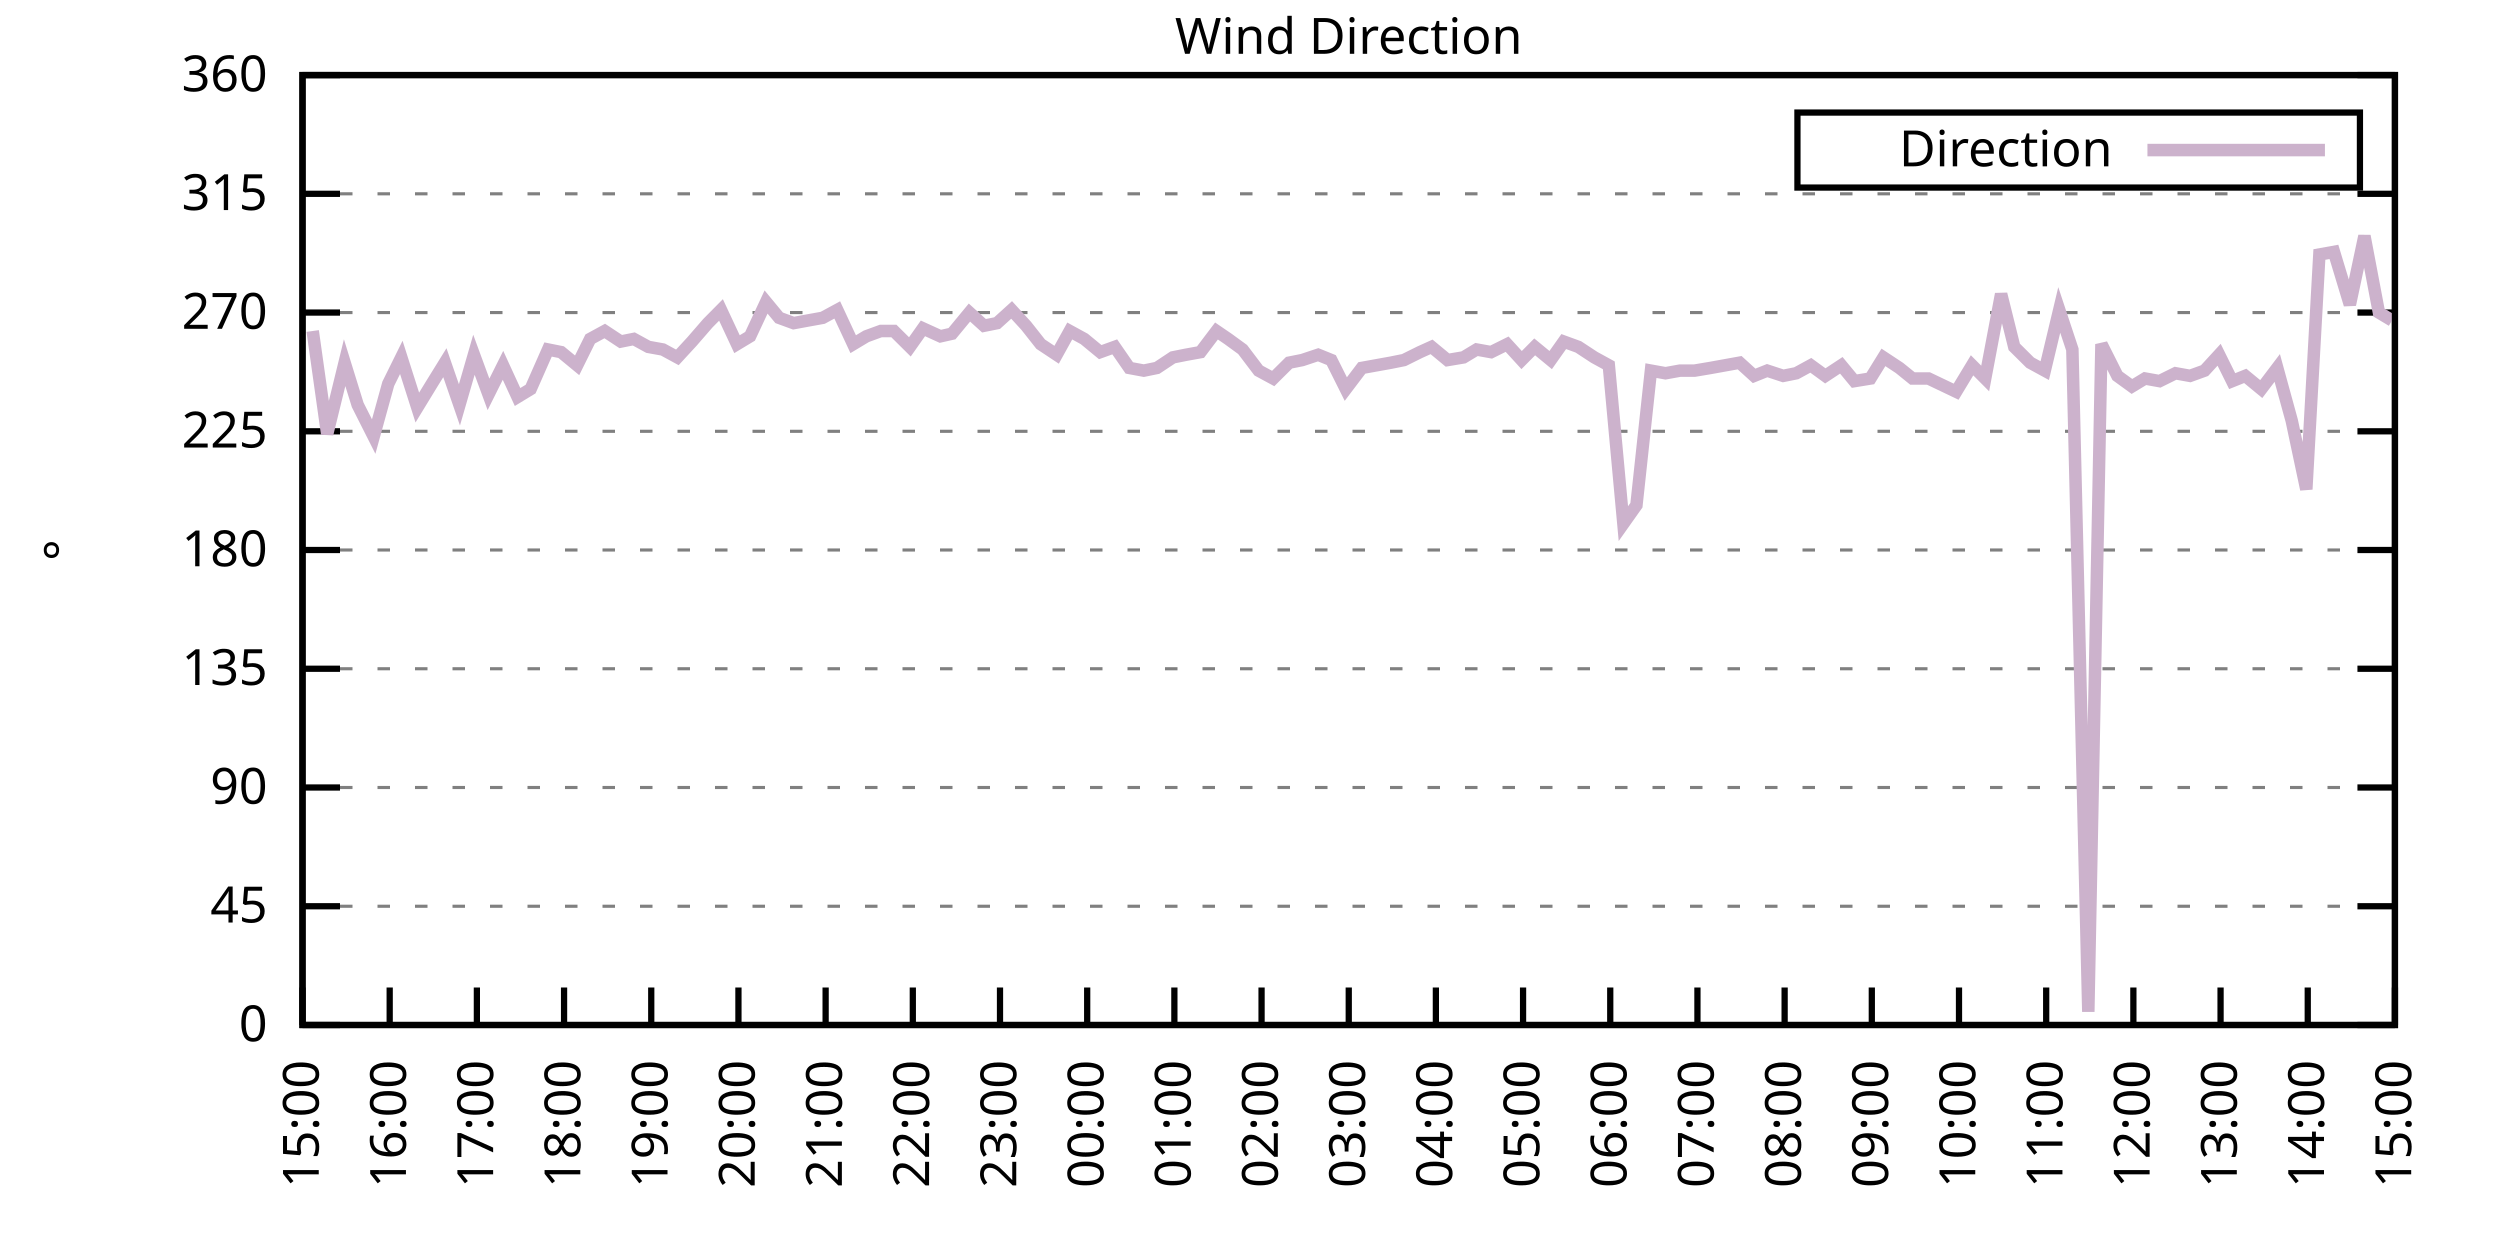
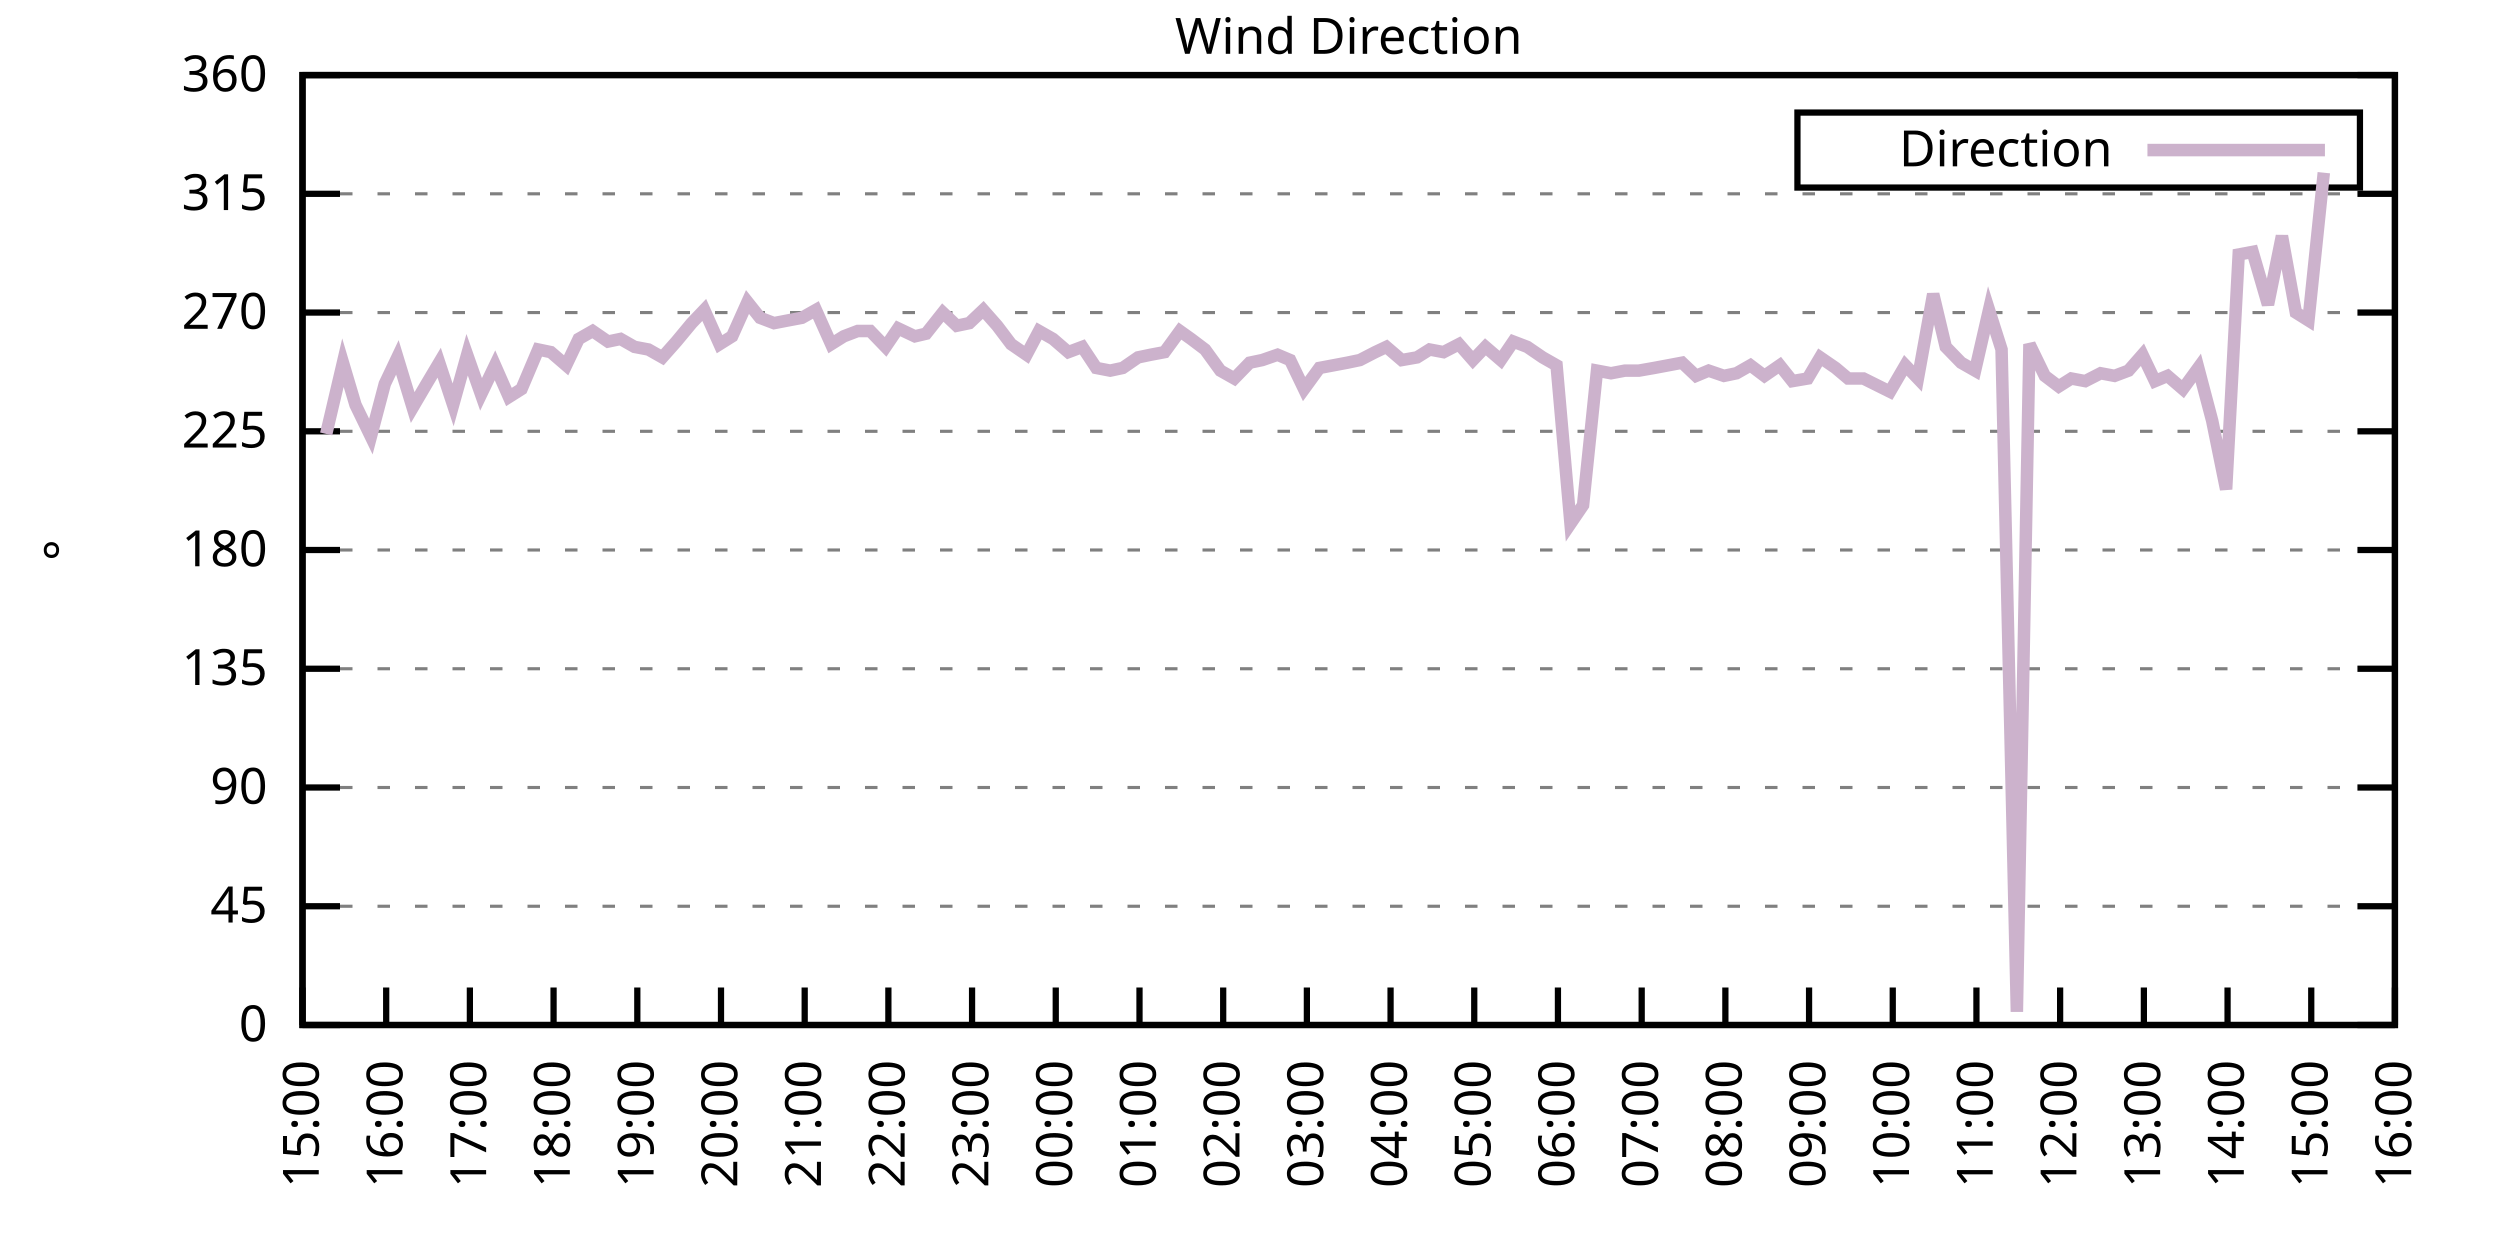
<svg xmlns="http://www.w3.org/2000/svg" xmlns:xlink="http://www.w3.org/1999/xlink" width="400" height="200" viewBox="0 0 400 200">
  <g id="gnuplot_canvas">
    <rect x="0" y="0" width="400" height="200" fill="none" />
    <defs>
      <circle id="gpDot" r="0.5" stroke-width="0.5" stroke="currentColor" />
      <path id="gpPt0" stroke-width="0.333" stroke="currentColor" d="M-1,0 h2 M0,-1 v2" />
      <path id="gpPt1" stroke-width="0.333" stroke="currentColor" d="M-1,-1 L1,1 M1,-1 L-1,1" />
      <path id="gpPt2" stroke-width="0.333" stroke="currentColor" d="M-1,0 L1,0 M0,-1 L0,1 M-1,-1 L1,1 M-1,1 L1,-1" />
      <rect id="gpPt3" stroke-width="0.333" stroke="currentColor" x="-1" y="-1" width="2" height="2" />
      <rect id="gpPt4" stroke-width="0.333" stroke="currentColor" fill="currentColor" x="-1" y="-1" width="2" height="2" />
      <circle id="gpPt5" stroke-width="0.333" stroke="currentColor" cx="0" cy="0" r="1" />
      <use xlink:href="#gpPt5" id="gpPt6" fill="currentColor" stroke="none" />
      <path id="gpPt7" stroke-width="0.333" stroke="currentColor" d="M0,-1.33 L-1.33,0.67 L1.33,0.67 z" />
      <use xlink:href="#gpPt7" id="gpPt8" fill="currentColor" stroke="none" />
      <use xlink:href="#gpPt7" id="gpPt9" stroke="currentColor" transform="rotate(180)" />
      <use xlink:href="#gpPt9" id="gpPt10" fill="currentColor" stroke="none" />
      <use xlink:href="#gpPt3" id="gpPt11" stroke="currentColor" transform="rotate(45)" />
      <use xlink:href="#gpPt11" id="gpPt12" fill="currentColor" stroke="none" />
      <path id="gpPt13" stroke-width="0.333" stroke="currentColor" d="M0,1.330 L1.265,0.411 L0.782,-1.067 L-0.782,-1.076 L-1.265,0.411 z" />
      <use xlink:href="#gpPt13" id="gpPt14" fill="currentColor" stroke="none" />
      <filter id="textbox" filterUnits="objectBoundingBox" x="0" y="0" height="1" width="1">
        <feFlood flood-color="white" flood-opacity="1" result="bgnd" />
        <feComposite in="SourceGraphic" in2="bgnd" operator="atop" />
      </filter>
      <filter id="greybox" filterUnits="objectBoundingBox" x="0" y="0" height="1" width="1">
        <feFlood flood-color="lightgrey" flood-opacity="1" result="grey" />
        <feComposite in="SourceGraphic" in2="grey" operator="atop" />
      </filter>
    </defs>
    <g fill="none" color="white" stroke="currentColor" stroke-width="1.00" stroke-linecap="butt" stroke-linejoin="miter">
</g>
    <g fill="none" color="black" stroke="currentColor" stroke-width="1.00" stroke-linecap="butt" stroke-linejoin="miter">
      <g stroke="none" shape-rendering="crispEdges">
        <polygon fill="rgb(255, 255, 255)" points="48.40,164.00 383.18,164.00 383.18,12.02 48.40,12.02 " />
      </g>
    </g>
    <g fill="none" color="black" stroke="currentColor" stroke-width="1.00" stroke-linecap="butt" stroke-linejoin="miter">
</g>
    <g fill="none" color="black" stroke="black" stroke-width="0.50" stroke-linecap="butt" stroke-linejoin="miter">
</g>
    <g fill="none" color="gray" stroke="currentColor" stroke-width="0.50" stroke-linecap="butt" stroke-linejoin="miter">
      <path stroke="gray" stroke-dasharray="2,4" class="gridline" d="M48.40,164.00 L383.19,164.00  " />
    </g>
    <g fill="none" color="gray" stroke="gray" stroke-width="1.00" stroke-linecap="butt" stroke-linejoin="miter">
</g>
    <g fill="none" color="black" stroke="currentColor" stroke-width="1.00" stroke-linecap="butt" stroke-linejoin="miter">
      <path stroke="black" d="M48.40,164.00 L54.40,164.00 M383.19,164.00 L377.19,164.00  " />
      <g transform="translate(42.80,166.60)" stroke="none" fill="black" font-family="Sans" font-size="8.00" text-anchor="end">
        <text>
          <tspan font-family="Sans"> 0</tspan>
        </text>
      </g>
    </g>
    <g fill="none" color="black" stroke="currentColor" stroke-width="1.00" stroke-linecap="butt" stroke-linejoin="miter">
</g>
    <g fill="none" color="black" stroke="black" stroke-width="0.50" stroke-linecap="butt" stroke-linejoin="miter">
</g>
    <g fill="none" color="gray" stroke="currentColor" stroke-width="0.50" stroke-linecap="butt" stroke-linejoin="miter">
      <path stroke="gray" stroke-dasharray="2,4" class="gridline" d="M48.40,145.00 L383.19,145.00  " />
    </g>
    <g fill="none" color="gray" stroke="gray" stroke-width="1.00" stroke-linecap="butt" stroke-linejoin="miter">
</g>
    <g fill="none" color="black" stroke="currentColor" stroke-width="1.00" stroke-linecap="butt" stroke-linejoin="miter">
      <path stroke="black" d="M48.40,145.00 L54.40,145.00 M383.19,145.00 L377.19,145.00  " />
      <g transform="translate(42.80,147.60)" stroke="none" fill="black" font-family="Sans" font-size="8.00" text-anchor="end">
        <text>
          <tspan font-family="Sans"> 45</tspan>
        </text>
      </g>
    </g>
    <g fill="none" color="black" stroke="currentColor" stroke-width="1.00" stroke-linecap="butt" stroke-linejoin="miter">
</g>
    <g fill="none" color="black" stroke="black" stroke-width="0.50" stroke-linecap="butt" stroke-linejoin="miter">
</g>
    <g fill="none" color="gray" stroke="currentColor" stroke-width="0.50" stroke-linecap="butt" stroke-linejoin="miter">
      <path stroke="gray" stroke-dasharray="2,4" class="gridline" d="M48.40,126.00 L383.19,126.00  " />
    </g>
    <g fill="none" color="gray" stroke="gray" stroke-width="1.00" stroke-linecap="butt" stroke-linejoin="miter">
</g>
    <g fill="none" color="black" stroke="currentColor" stroke-width="1.00" stroke-linecap="butt" stroke-linejoin="miter">
      <path stroke="black" d="M48.40,126.00 L54.40,126.00 M383.19,126.00 L377.19,126.00  " />
      <g transform="translate(42.80,128.60)" stroke="none" fill="black" font-family="Sans" font-size="8.00" text-anchor="end">
        <text>
          <tspan font-family="Sans"> 90</tspan>
        </text>
      </g>
    </g>
    <g fill="none" color="black" stroke="currentColor" stroke-width="1.00" stroke-linecap="butt" stroke-linejoin="miter">
</g>
    <g fill="none" color="black" stroke="black" stroke-width="0.50" stroke-linecap="butt" stroke-linejoin="miter">
</g>
    <g fill="none" color="gray" stroke="currentColor" stroke-width="0.50" stroke-linecap="butt" stroke-linejoin="miter">
      <path stroke="gray" stroke-dasharray="2,4" class="gridline" d="M48.40,107.00 L383.19,107.00  " />
    </g>
    <g fill="none" color="gray" stroke="gray" stroke-width="1.00" stroke-linecap="butt" stroke-linejoin="miter">
</g>
    <g fill="none" color="black" stroke="currentColor" stroke-width="1.00" stroke-linecap="butt" stroke-linejoin="miter">
      <path stroke="black" d="M48.40,107.00 L54.40,107.00 M383.19,107.00 L377.19,107.00  " />
      <g transform="translate(42.80,109.60)" stroke="none" fill="black" font-family="Sans" font-size="8.00" text-anchor="end">
        <text>
          <tspan font-family="Sans"> 135</tspan>
        </text>
      </g>
    </g>
    <g fill="none" color="black" stroke="currentColor" stroke-width="1.00" stroke-linecap="butt" stroke-linejoin="miter">
</g>
    <g fill="none" color="black" stroke="black" stroke-width="0.50" stroke-linecap="butt" stroke-linejoin="miter">
</g>
    <g fill="none" color="gray" stroke="currentColor" stroke-width="0.50" stroke-linecap="butt" stroke-linejoin="miter">
      <path stroke="gray" stroke-dasharray="2,4" class="gridline" d="M48.40,88.00 L383.19,88.00  " />
    </g>
    <g fill="none" color="gray" stroke="gray" stroke-width="1.00" stroke-linecap="butt" stroke-linejoin="miter">
</g>
    <g fill="none" color="black" stroke="currentColor" stroke-width="1.00" stroke-linecap="butt" stroke-linejoin="miter">
      <path stroke="black" d="M48.40,88.00 L54.40,88.00 M383.19,88.00 L377.19,88.00  " />
      <g transform="translate(42.80,90.60)" stroke="none" fill="black" font-family="Sans" font-size="8.00" text-anchor="end">
        <text>
          <tspan font-family="Sans"> 180</tspan>
        </text>
      </g>
    </g>
    <g fill="none" color="black" stroke="currentColor" stroke-width="1.00" stroke-linecap="butt" stroke-linejoin="miter">
</g>
    <g fill="none" color="black" stroke="black" stroke-width="0.50" stroke-linecap="butt" stroke-linejoin="miter">
</g>
    <g fill="none" color="gray" stroke="currentColor" stroke-width="0.50" stroke-linecap="butt" stroke-linejoin="miter">
      <path stroke="gray" stroke-dasharray="2,4" class="gridline" d="M48.40,69.01 L383.19,69.01  " />
    </g>
    <g fill="none" color="gray" stroke="gray" stroke-width="1.00" stroke-linecap="butt" stroke-linejoin="miter">
</g>
    <g fill="none" color="black" stroke="currentColor" stroke-width="1.00" stroke-linecap="butt" stroke-linejoin="miter">
      <path stroke="black" d="M48.40,69.01 L54.40,69.01 M383.19,69.01 L377.19,69.01  " />
      <g transform="translate(42.80,71.61)" stroke="none" fill="black" font-family="Sans" font-size="8.00" text-anchor="end">
        <text>
          <tspan font-family="Sans"> 225</tspan>
        </text>
      </g>
    </g>
    <g fill="none" color="black" stroke="currentColor" stroke-width="1.00" stroke-linecap="butt" stroke-linejoin="miter">
</g>
    <g fill="none" color="black" stroke="black" stroke-width="0.50" stroke-linecap="butt" stroke-linejoin="miter">
</g>
    <g fill="none" color="gray" stroke="currentColor" stroke-width="0.50" stroke-linecap="butt" stroke-linejoin="miter">
      <path stroke="gray" stroke-dasharray="2,4" class="gridline" d="M48.40,50.01 L383.19,50.01  " />
    </g>
    <g fill="none" color="gray" stroke="gray" stroke-width="1.00" stroke-linecap="butt" stroke-linejoin="miter">
</g>
    <g fill="none" color="black" stroke="currentColor" stroke-width="1.00" stroke-linecap="butt" stroke-linejoin="miter">
      <path stroke="black" d="M48.40,50.01 L54.40,50.01 M383.19,50.01 L377.19,50.01  " />
      <g transform="translate(42.80,52.61)" stroke="none" fill="black" font-family="Sans" font-size="8.00" text-anchor="end">
        <text>
          <tspan font-family="Sans"> 270</tspan>
        </text>
      </g>
    </g>
    <g fill="none" color="black" stroke="currentColor" stroke-width="1.00" stroke-linecap="butt" stroke-linejoin="miter">
</g>
    <g fill="none" color="black" stroke="black" stroke-width="0.50" stroke-linecap="butt" stroke-linejoin="miter">
</g>
    <g fill="none" color="gray" stroke="currentColor" stroke-width="0.50" stroke-linecap="butt" stroke-linejoin="miter">
      <path stroke="gray" stroke-dasharray="2,4" class="gridline" d="M48.40,31.01 L383.19,31.01  " />
    </g>
    <g fill="none" color="gray" stroke="gray" stroke-width="1.00" stroke-linecap="butt" stroke-linejoin="miter">
</g>
    <g fill="none" color="black" stroke="currentColor" stroke-width="1.00" stroke-linecap="butt" stroke-linejoin="miter">
      <path stroke="black" d="M48.40,31.01 L54.40,31.01 M383.19,31.01 L377.19,31.01  " />
      <g transform="translate(42.80,33.61)" stroke="none" fill="black" font-family="Sans" font-size="8.00" text-anchor="end">
        <text>
          <tspan font-family="Sans"> 315</tspan>
        </text>
      </g>
    </g>
    <g fill="none" color="black" stroke="currentColor" stroke-width="1.00" stroke-linecap="butt" stroke-linejoin="miter">
</g>
    <g fill="none" color="black" stroke="black" stroke-width="0.50" stroke-linecap="butt" stroke-linejoin="miter">
</g>
    <g fill="none" color="gray" stroke="currentColor" stroke-width="0.50" stroke-linecap="butt" stroke-linejoin="miter">
      <path stroke="gray" stroke-dasharray="2,4" class="gridline" d="M48.40,12.01 L383.19,12.01  " />
    </g>
    <g fill="none" color="gray" stroke="gray" stroke-width="1.00" stroke-linecap="butt" stroke-linejoin="miter">
</g>
    <g fill="none" color="black" stroke="currentColor" stroke-width="1.00" stroke-linecap="butt" stroke-linejoin="miter">
      <path stroke="black" d="M48.40,12.01 L54.40,12.01 M383.19,12.01 L377.19,12.01  " />
      <g transform="translate(42.80,14.61)" stroke="none" fill="black" font-family="Sans" font-size="8.00" text-anchor="end">
        <text>
          <tspan font-family="Sans"> 360</tspan>
        </text>
      </g>
    </g>
    <g fill="none" color="black" stroke="currentColor" stroke-width="1.00" stroke-linecap="butt" stroke-linejoin="miter">
      <path stroke="black" d="M48.40,164.00 L48.40,158.00  " />
      <g transform="translate(51.00,169.60) rotate(270.00)" stroke="none" fill="black" font-family="Sans" font-size="8.00" text-anchor="end">
        <text>
          <tspan font-family="Sans">15:00</tspan>
        </text>
      </g>
    </g>
    <g fill="none" color="black" stroke="currentColor" stroke-width="1.00" stroke-linecap="butt" stroke-linejoin="miter">
-       <path stroke="black" d="M62.35,164.00 L62.35,158.00  " />
-       <g transform="translate(64.95,169.60) rotate(270.00)" stroke="none" fill="black" font-family="Sans" font-size="8.00" text-anchor="end">
+       <path stroke="black" d="M61.79,164.00 L61.79,158.00  " />
+       <g transform="translate(64.39,169.60) rotate(270.00)" stroke="none" fill="black" font-family="Sans" font-size="8.00" text-anchor="end">
        <text>
          <tspan font-family="Sans">16:00</tspan>
        </text>
      </g>
    </g>
    <g fill="none" color="black" stroke="currentColor" stroke-width="1.00" stroke-linecap="butt" stroke-linejoin="miter">
-       <path stroke="black" d="M76.30,164.00 L76.30,158.00  " />
-       <g transform="translate(78.90,169.60) rotate(270.00)" stroke="none" fill="black" font-family="Sans" font-size="8.00" text-anchor="end">
+       <path stroke="black" d="M75.18,164.00 L75.18,158.00  " />
+       <g transform="translate(77.78,169.60) rotate(270.00)" stroke="none" fill="black" font-family="Sans" font-size="8.00" text-anchor="end">
        <text>
          <tspan font-family="Sans">17:00</tspan>
        </text>
      </g>
    </g>
    <g fill="none" color="black" stroke="currentColor" stroke-width="1.00" stroke-linecap="butt" stroke-linejoin="miter">
-       <path stroke="black" d="M90.25,164.00 L90.25,158.00  " />
-       <g transform="translate(92.85,169.60) rotate(270.00)" stroke="none" fill="black" font-family="Sans" font-size="8.00" text-anchor="end">
+       <path stroke="black" d="M88.57,164.00 L88.57,158.00  " />
+       <g transform="translate(91.17,169.60) rotate(270.00)" stroke="none" fill="black" font-family="Sans" font-size="8.00" text-anchor="end">
        <text>
          <tspan font-family="Sans">18:00</tspan>
        </text>
      </g>
    </g>
    <g fill="none" color="black" stroke="currentColor" stroke-width="1.00" stroke-linecap="butt" stroke-linejoin="miter">
-       <path stroke="black" d="M104.20,164.00 L104.20,158.00  " />
-       <g transform="translate(106.80,169.60) rotate(270.00)" stroke="none" fill="black" font-family="Sans" font-size="8.00" text-anchor="end">
+       <path stroke="black" d="M101.97,164.00 L101.97,158.00  " />
+       <g transform="translate(104.57,169.60) rotate(270.00)" stroke="none" fill="black" font-family="Sans" font-size="8.00" text-anchor="end">
        <text>
          <tspan font-family="Sans">19:00</tspan>
        </text>
      </g>
    </g>
    <g fill="none" color="black" stroke="currentColor" stroke-width="1.00" stroke-linecap="butt" stroke-linejoin="miter">
-       <path stroke="black" d="M118.15,164.00 L118.15,158.00  " />
-       <g transform="translate(120.75,169.60) rotate(270.00)" stroke="none" fill="black" font-family="Sans" font-size="8.00" text-anchor="end">
+       <path stroke="black" d="M115.36,164.00 L115.36,158.00  " />
+       <g transform="translate(117.96,169.60) rotate(270.00)" stroke="none" fill="black" font-family="Sans" font-size="8.00" text-anchor="end">
        <text>
          <tspan font-family="Sans">20:00</tspan>
        </text>
      </g>
    </g>
    <g fill="none" color="black" stroke="currentColor" stroke-width="1.00" stroke-linecap="butt" stroke-linejoin="miter">
-       <path stroke="black" d="M132.10,164.00 L132.10,158.00  " />
-       <g transform="translate(134.70,169.60) rotate(270.00)" stroke="none" fill="black" font-family="Sans" font-size="8.00" text-anchor="end">
+       <path stroke="black" d="M128.75,164.00 L128.75,158.00  " />
+       <g transform="translate(131.35,169.60) rotate(270.00)" stroke="none" fill="black" font-family="Sans" font-size="8.00" text-anchor="end">
        <text>
          <tspan font-family="Sans">21:00</tspan>
        </text>
      </g>
    </g>
    <g fill="none" color="black" stroke="currentColor" stroke-width="1.00" stroke-linecap="butt" stroke-linejoin="miter">
-       <path stroke="black" d="M146.05,164.00 L146.05,158.00  " />
-       <g transform="translate(148.65,169.60) rotate(270.00)" stroke="none" fill="black" font-family="Sans" font-size="8.00" text-anchor="end">
+       <path stroke="black" d="M142.14,164.00 L142.14,158.00  " />
+       <g transform="translate(144.74,169.60) rotate(270.00)" stroke="none" fill="black" font-family="Sans" font-size="8.00" text-anchor="end">
        <text>
          <tspan font-family="Sans">22:00</tspan>
        </text>
      </g>
    </g>
    <g fill="none" color="black" stroke="currentColor" stroke-width="1.00" stroke-linecap="butt" stroke-linejoin="miter">
-       <path stroke="black" d="M160.00,164.00 L160.00,158.00  " />
-       <g transform="translate(162.60,169.60) rotate(270.00)" stroke="none" fill="black" font-family="Sans" font-size="8.00" text-anchor="end">
+       <path stroke="black" d="M155.53,164.00 L155.53,158.00  " />
+       <g transform="translate(158.13,169.60) rotate(270.00)" stroke="none" fill="black" font-family="Sans" font-size="8.00" text-anchor="end">
        <text>
          <tspan font-family="Sans">23:00</tspan>
        </text>
      </g>
    </g>
    <g fill="none" color="black" stroke="currentColor" stroke-width="1.00" stroke-linecap="butt" stroke-linejoin="miter">
-       <path stroke="black" d="M173.95,164.00 L173.95,158.00  " />
-       <g transform="translate(176.55,169.60) rotate(270.00)" stroke="none" fill="black" font-family="Sans" font-size="8.00" text-anchor="end">
+       <path stroke="black" d="M168.92,164.00 L168.92,158.00  " />
+       <g transform="translate(171.52,169.60) rotate(270.00)" stroke="none" fill="black" font-family="Sans" font-size="8.00" text-anchor="end">
        <text>
          <tspan font-family="Sans">00:00</tspan>
        </text>
      </g>
    </g>
    <g fill="none" color="black" stroke="currentColor" stroke-width="1.00" stroke-linecap="butt" stroke-linejoin="miter">
-       <path stroke="black" d="M187.90,164.00 L187.90,158.00  " />
-       <g transform="translate(190.50,169.60) rotate(270.00)" stroke="none" fill="black" font-family="Sans" font-size="8.00" text-anchor="end">
+       <path stroke="black" d="M182.32,164.00 L182.32,158.00  " />
+       <g transform="translate(184.92,169.60) rotate(270.00)" stroke="none" fill="black" font-family="Sans" font-size="8.00" text-anchor="end">
        <text>
          <tspan font-family="Sans">01:00</tspan>
        </text>
      </g>
    </g>
    <g fill="none" color="black" stroke="currentColor" stroke-width="1.00" stroke-linecap="butt" stroke-linejoin="miter">
-       <path stroke="black" d="M201.85,164.00 L201.85,158.00  " />
-       <g transform="translate(204.45,169.60) rotate(270.00)" stroke="none" fill="black" font-family="Sans" font-size="8.00" text-anchor="end">
+       <path stroke="black" d="M195.71,164.00 L195.71,158.00  " />
+       <g transform="translate(198.31,169.60) rotate(270.00)" stroke="none" fill="black" font-family="Sans" font-size="8.00" text-anchor="end">
        <text>
          <tspan font-family="Sans">02:00</tspan>
        </text>
      </g>
    </g>
    <g fill="none" color="black" stroke="currentColor" stroke-width="1.00" stroke-linecap="butt" stroke-linejoin="miter">
-       <path stroke="black" d="M215.80,164.00 L215.80,158.00  " />
-       <g transform="translate(218.40,169.60) rotate(270.00)" stroke="none" fill="black" font-family="Sans" font-size="8.00" text-anchor="end">
+       <path stroke="black" d="M209.10,164.00 L209.10,158.00  " />
+       <g transform="translate(211.70,169.60) rotate(270.00)" stroke="none" fill="black" font-family="Sans" font-size="8.00" text-anchor="end">
        <text>
          <tspan font-family="Sans">03:00</tspan>
        </text>
      </g>
    </g>
    <g fill="none" color="black" stroke="currentColor" stroke-width="1.00" stroke-linecap="butt" stroke-linejoin="miter">
-       <path stroke="black" d="M229.74,164.00 L229.74,158.00  " />
-       <g transform="translate(232.34,169.60) rotate(270.00)" stroke="none" fill="black" font-family="Sans" font-size="8.00" text-anchor="end">
+       <path stroke="black" d="M222.49,164.00 L222.49,158.00  " />
+       <g transform="translate(225.09,169.60) rotate(270.00)" stroke="none" fill="black" font-family="Sans" font-size="8.00" text-anchor="end">
        <text>
          <tspan font-family="Sans">04:00</tspan>
        </text>
      </g>
    </g>
    <g fill="none" color="black" stroke="currentColor" stroke-width="1.00" stroke-linecap="butt" stroke-linejoin="miter">
-       <path stroke="black" d="M243.69,164.00 L243.69,158.00  " />
-       <g transform="translate(246.29,169.60) rotate(270.00)" stroke="none" fill="black" font-family="Sans" font-size="8.00" text-anchor="end">
+       <path stroke="black" d="M235.88,164.00 L235.88,158.00  " />
+       <g transform="translate(238.48,169.60) rotate(270.00)" stroke="none" fill="black" font-family="Sans" font-size="8.00" text-anchor="end">
        <text>
          <tspan font-family="Sans">05:00</tspan>
        </text>
      </g>
    </g>
    <g fill="none" color="black" stroke="currentColor" stroke-width="1.00" stroke-linecap="butt" stroke-linejoin="miter">
-       <path stroke="black" d="M257.64,164.00 L257.64,158.00  " />
-       <g transform="translate(260.24,169.60) rotate(270.00)" stroke="none" fill="black" font-family="Sans" font-size="8.00" text-anchor="end">
+       <path stroke="black" d="M249.27,164.00 L249.27,158.00  " />
+       <g transform="translate(251.87,169.60) rotate(270.00)" stroke="none" fill="black" font-family="Sans" font-size="8.00" text-anchor="end">
        <text>
          <tspan font-family="Sans">06:00</tspan>
        </text>
      </g>
    </g>
    <g fill="none" color="black" stroke="currentColor" stroke-width="1.00" stroke-linecap="butt" stroke-linejoin="miter">
-       <path stroke="black" d="M271.59,164.00 L271.59,158.00  " />
-       <g transform="translate(274.19,169.60) rotate(270.00)" stroke="none" fill="black" font-family="Sans" font-size="8.00" text-anchor="end">
+       <path stroke="black" d="M262.67,164.00 L262.67,158.00  " />
+       <g transform="translate(265.27,169.60) rotate(270.00)" stroke="none" fill="black" font-family="Sans" font-size="8.00" text-anchor="end">
        <text>
          <tspan font-family="Sans">07:00</tspan>
        </text>
      </g>
    </g>
    <g fill="none" color="black" stroke="currentColor" stroke-width="1.00" stroke-linecap="butt" stroke-linejoin="miter">
-       <path stroke="black" d="M285.54,164.00 L285.54,158.00  " />
-       <g transform="translate(288.14,169.60) rotate(270.00)" stroke="none" fill="black" font-family="Sans" font-size="8.00" text-anchor="end">
+       <path stroke="black" d="M276.06,164.00 L276.06,158.00  " />
+       <g transform="translate(278.66,169.60) rotate(270.00)" stroke="none" fill="black" font-family="Sans" font-size="8.00" text-anchor="end">
        <text>
          <tspan font-family="Sans">08:00</tspan>
        </text>
      </g>
    </g>
    <g fill="none" color="black" stroke="currentColor" stroke-width="1.00" stroke-linecap="butt" stroke-linejoin="miter">
-       <path stroke="black" d="M299.49,164.00 L299.49,158.00  " />
-       <g transform="translate(302.09,169.60) rotate(270.00)" stroke="none" fill="black" font-family="Sans" font-size="8.00" text-anchor="end">
+       <path stroke="black" d="M289.45,164.00 L289.45,158.00  " />
+       <g transform="translate(292.05,169.60) rotate(270.00)" stroke="none" fill="black" font-family="Sans" font-size="8.00" text-anchor="end">
        <text>
          <tspan font-family="Sans">09:00</tspan>
        </text>
      </g>
    </g>
    <g fill="none" color="black" stroke="currentColor" stroke-width="1.00" stroke-linecap="butt" stroke-linejoin="miter">
-       <path stroke="black" d="M313.44,164.00 L313.44,158.00  " />
-       <g transform="translate(316.04,169.60) rotate(270.00)" stroke="none" fill="black" font-family="Sans" font-size="8.00" text-anchor="end">
+       <path stroke="black" d="M302.84,164.00 L302.84,158.00  " />
+       <g transform="translate(305.44,169.60) rotate(270.00)" stroke="none" fill="black" font-family="Sans" font-size="8.00" text-anchor="end">
        <text>
          <tspan font-family="Sans">10:00</tspan>
        </text>
      </g>
    </g>
    <g fill="none" color="black" stroke="currentColor" stroke-width="1.00" stroke-linecap="butt" stroke-linejoin="miter">
-       <path stroke="black" d="M327.39,164.00 L327.39,158.00  " />
-       <g transform="translate(329.99,169.60) rotate(270.00)" stroke="none" fill="black" font-family="Sans" font-size="8.00" text-anchor="end">
+       <path stroke="black" d="M316.23,164.00 L316.23,158.00  " />
+       <g transform="translate(318.83,169.60) rotate(270.00)" stroke="none" fill="black" font-family="Sans" font-size="8.00" text-anchor="end">
        <text>
          <tspan font-family="Sans">11:00</tspan>
        </text>
      </g>
    </g>
    <g fill="none" color="black" stroke="currentColor" stroke-width="1.00" stroke-linecap="butt" stroke-linejoin="miter">
-       <path stroke="black" d="M341.34,164.00 L341.34,158.00  " />
-       <g transform="translate(343.94,169.60) rotate(270.00)" stroke="none" fill="black" font-family="Sans" font-size="8.00" text-anchor="end">
+       <path stroke="black" d="M329.62,164.00 L329.62,158.00  " />
+       <g transform="translate(332.22,169.60) rotate(270.00)" stroke="none" fill="black" font-family="Sans" font-size="8.00" text-anchor="end">
        <text>
          <tspan font-family="Sans">12:00</tspan>
        </text>
      </g>
    </g>
    <g fill="none" color="black" stroke="currentColor" stroke-width="1.00" stroke-linecap="butt" stroke-linejoin="miter">
-       <path stroke="black" d="M355.29,164.00 L355.29,158.00  " />
-       <g transform="translate(357.89,169.60) rotate(270.00)" stroke="none" fill="black" font-family="Sans" font-size="8.00" text-anchor="end">
+       <path stroke="black" d="M343.02,164.00 L343.02,158.00  " />
+       <g transform="translate(345.62,169.60) rotate(270.00)" stroke="none" fill="black" font-family="Sans" font-size="8.00" text-anchor="end">
        <text>
          <tspan font-family="Sans">13:00</tspan>
        </text>
      </g>
    </g>
    <g fill="none" color="black" stroke="currentColor" stroke-width="1.00" stroke-linecap="butt" stroke-linejoin="miter">
-       <path stroke="black" d="M369.24,164.00 L369.24,158.00  " />
-       <g transform="translate(371.84,169.60) rotate(270.00)" stroke="none" fill="black" font-family="Sans" font-size="8.00" text-anchor="end">
+       <path stroke="black" d="M356.41,164.00 L356.41,158.00  " />
+       <g transform="translate(359.01,169.60) rotate(270.00)" stroke="none" fill="black" font-family="Sans" font-size="8.00" text-anchor="end">
        <text>
          <tspan font-family="Sans">14:00</tspan>
+         </text>
+       </g>
+     </g>
+     <g fill="none" color="black" stroke="currentColor" stroke-width="1.00" stroke-linecap="butt" stroke-linejoin="miter">
+       <path stroke="black" d="M369.80,164.00 L369.80,158.00  " />
+       <g transform="translate(372.40,169.60) rotate(270.00)" stroke="none" fill="black" font-family="Sans" font-size="8.00" text-anchor="end">
+         <text>
+           <tspan font-family="Sans">15:00</tspan>
        </text>
      </g>
    </g>
    <g fill="none" color="black" stroke="currentColor" stroke-width="1.00" stroke-linecap="butt" stroke-linejoin="miter">
      <path stroke="black" d="M383.19,164.00 L383.19,158.00  " />
      <g transform="translate(385.79,169.60) rotate(270.00)" stroke="none" fill="black" font-family="Sans" font-size="8.00" text-anchor="end">
        <text>
-           <tspan font-family="Sans">15:00</tspan>
+           <tspan font-family="Sans">16:00</tspan>
        </text>
      </g>
    </g>
    <g fill="none" color="black" stroke="currentColor" stroke-width="1.00" stroke-linecap="butt" stroke-linejoin="miter">
</g>
    <g fill="none" color="black" stroke="currentColor" stroke-width="1.00" stroke-linecap="butt" stroke-linejoin="miter">
      <path stroke="black" d="M48.40,12.01 L48.40,164.00 L383.19,164.00 L383.19,12.01 L48.40,12.01 Z  " />
    </g>
    <g fill="none" color="black" stroke="currentColor" stroke-width="1.00" stroke-linecap="butt" stroke-linejoin="miter">
</g>
    <g fill="none" color="black" stroke="currentColor" stroke-width="1.00" stroke-linecap="butt" stroke-linejoin="miter">
      <path stroke="black" d="M287.59,30.01 L287.59,18.01 L377.59,18.01 L377.59,30.01 L287.59,30.01 Z  " />
    </g>
    <g id="Wind_direction_plot_1">
      <g fill="none" color="white" stroke="black" stroke-width="2.00" stroke-linecap="butt" stroke-linejoin="miter">
</g>
      <g fill="none" color="black" stroke="currentColor" stroke-width="2.00" stroke-linecap="butt" stroke-linejoin="miter">
        <g transform="translate(337.99,26.61)" stroke="none" fill="black" font-family="Sans" font-size="8.00" text-anchor="end">
          <text>
            <tspan font-family="Sans">Direction</tspan>
          </text>
        </g>
      </g>
      <g fill="none" color="black" stroke="currentColor" stroke-width="2.00" stroke-linecap="butt" stroke-linejoin="miter">
-         <path stroke="rgb(204, 178, 204)" d="M343.59,24.01 L371.99,24.01 M50.03,52.96 L52.35,69.43 L55.14,58.03 L57.23,64.78 L59.79,69.85 L62.12,61.41   L64.21,57.18 L66.77,65.21 L69.09,61.41 L71.18,58.03 L73.51,64.78 L75.83,56.76 L78.16,63.10 L80.48,58.45   L82.81,63.52 L84.90,62.25 L87.69,55.92 L89.78,56.34 L92.34,58.45 L94.43,54.23 L96.76,52.96 L99.32,54.65   L101.41,54.23 L103.73,55.50 L106.06,55.92 L108.38,57.18 L110.71,54.65 L113.27,51.70 L115.36,49.59 L117.92,55.07   L120.01,53.81 L122.57,48.32 L124.66,50.85 L126.98,51.70 L129.31,51.27 L131.63,50.85 L133.96,49.59 L136.51,55.07   L138.61,53.81 L140.93,52.96 L143.02,52.96 L145.58,55.50 L147.67,52.54 L150.46,53.81 L152.32,53.39 L155.11,50.01   L157.44,52.12 L159.53,51.70 L161.86,49.59 L164.18,52.12 L166.51,55.07 L169.06,56.76 L171.16,52.96 L173.48,54.23   L176.04,56.34 L178.36,55.50 L180.69,58.87 L183.01,59.30 L185.11,58.87 L187.66,57.18 L189.76,56.76 L192.08,56.34   L194.64,52.96 L196.50,54.23 L198.82,55.92 L201.38,59.30 L203.71,60.56 L206.26,58.03 L208.36,57.61 L210.91,56.76   L213.01,57.61 L215.33,62.25 L217.89,58.87 L220.21,58.45 L222.54,58.03 L224.63,57.61 L227.19,56.34 L229.05,55.50   L231.60,57.61 L234.16,57.18 L236.25,55.92 L238.58,56.34 L241.14,55.07 L243.46,57.61 L245.55,55.50 L248.11,57.61   L250.20,54.65 L252.53,55.50 L255.09,57.18 L257.41,58.45 L259.74,83.78 L261.83,80.83 L264.15,59.30 L266.48,59.72   L268.80,59.30 L271.13,59.30 L273.69,58.87 L276.01,58.45 L278.34,58.03 L280.66,60.14 L282.75,59.30 L285.31,60.14   L287.40,59.72 L289.73,58.45 L292.05,60.14 L294.61,58.45 L296.70,60.98 L299.26,60.56 L301.35,57.18 L303.91,58.87   L306.00,60.56 L308.56,60.56 L312.98,62.67 L315.53,58.45 L317.63,60.56 L320.18,47.05 L322.28,55.50 L324.83,58.03   L327.16,59.30 L329.48,49.59 L331.58,55.92 L334.13,161.89 L336.23,55.07 L338.78,60.14 L341.11,61.83 L343.20,60.56   L345.53,60.98 L348.08,59.72 L350.41,60.14 L352.73,59.30 L355.06,56.76 L357.15,60.98 L359.24,60.14 L361.80,62.25   L364.36,58.87 L366.68,67.32 L369.01,78.29 L371.10,40.72 L373.43,40.30 L375.98,48.74 L378.31,37.76 L380.63,50.01   L382.73,51.27  " />
+         <path stroke="rgb(204, 178, 204)" d="M343.59,24.01 L371.99,24.01 M52.19,69.43 L54.87,58.03 L56.88,64.78 L59.34,69.85 L61.57,61.41 L63.58,57.18   L66.03,65.21 L68.26,61.41 L70.27,58.03 L72.50,64.78 L74.74,56.76 L76.97,63.10 L79.20,58.45 L81.43,63.52   L83.44,62.25 L86.12,55.92 L88.13,56.34 L90.58,58.45 L92.59,54.23 L94.82,52.96 L97.28,54.65 L99.29,54.23   L101.52,55.50 L103.75,55.92 L105.98,57.18 L108.22,54.65 L110.67,51.70 L112.68,49.59 L115.13,55.07 L117.14,53.81   L119.60,48.32 L121.61,50.85 L123.84,51.70 L126.07,51.27 L128.30,50.85 L130.54,49.59 L132.99,55.07 L135.00,53.81   L137.23,52.96 L139.24,52.96 L141.69,55.50 L143.70,52.54 L146.38,53.81 L148.17,53.39 L150.85,50.01 L153.08,52.12   L155.09,51.70 L157.32,49.59 L159.55,52.12 L161.78,55.07 L164.24,56.76 L166.25,52.96 L168.48,54.23 L170.93,56.34   L173.17,55.50 L175.40,58.87 L177.63,59.30 L179.64,58.87 L182.09,57.18 L184.10,56.76 L186.33,56.34 L188.79,52.96   L190.57,54.23 L192.81,55.92 L195.26,59.30 L197.49,60.56 L199.95,58.03 L201.96,57.61 L204.41,56.76 L206.42,57.61   L208.65,62.25 L211.11,58.87 L213.34,58.45 L215.57,58.03 L217.58,57.61 L220.04,56.34 L221.82,55.50 L224.28,57.61   L226.73,57.18 L228.74,55.92 L230.97,56.34 L233.43,55.07 L235.66,57.61 L237.67,55.50 L240.12,57.61 L242.13,54.65   L244.36,55.50 L246.82,57.18 L249.05,58.45 L251.28,83.78 L253.29,80.83 L255.52,59.30 L257.76,59.72 L259.99,59.30   L262.22,59.30 L264.67,58.87 L266.91,58.45 L269.14,58.03 L271.37,60.14 L273.38,59.30 L275.83,60.14 L277.84,59.72   L280.07,58.45 L282.31,60.14 L284.76,58.45 L286.77,60.98 L289.23,60.56 L291.23,57.18 L293.69,58.87 L295.70,60.56   L298.15,60.56 L302.39,62.67 L304.85,58.45 L306.86,60.56 L309.31,47.05 L311.32,55.50 L313.78,58.03 L316.01,59.30   L318.24,49.59 L320.25,55.92 L322.70,161.89 L324.71,55.07 L327.17,60.14 L329.40,61.83 L331.41,60.56 L333.64,60.98   L336.10,59.72 L338.33,60.14 L340.56,59.30 L342.79,56.76 L344.80,60.98 L346.81,60.14 L349.26,62.25 L351.72,58.87   L353.95,67.32 L356.18,78.29 L358.19,40.72 L360.42,40.30 L362.88,48.74 L365.11,37.76 L367.34,50.01 L369.35,51.27   L371.81,27.63  " />
      </g>
    </g>
    <g fill="none" color="black" stroke="currentColor" stroke-width="2.00" stroke-linecap="butt" stroke-linejoin="miter">
</g>
    <g fill="none" color="black" stroke="black" stroke-width="1.00" stroke-linecap="butt" stroke-linejoin="miter">
</g>
    <g fill="none" color="black" stroke="currentColor" stroke-width="1.00" stroke-linecap="butt" stroke-linejoin="miter">
      <path stroke="black" d="M48.40,12.01 L48.40,164.00 L383.19,164.00 L383.19,12.01 L48.40,12.01 Z  " />
      <g transform="translate(12.80,88.01) rotate(270.00)" stroke="none" fill="black" font-family="Sans" font-size="8.00" text-anchor="middle">
        <text>
          <tspan font-family="Sans">°</tspan>
        </text>
      </g>
    </g>
    <g fill="none" color="black" stroke="currentColor" stroke-width="1.00" stroke-linecap="butt" stroke-linejoin="miter">
</g>
    <g fill="none" color="black" stroke="currentColor" stroke-width="1.00" stroke-linecap="butt" stroke-linejoin="miter">
      <g transform="translate(215.79,8.61)" stroke="none" fill="black" font-family="Sans" font-size="8.00" text-anchor="middle">
        <text>
          <tspan font-family="Sans">Wind Direction</tspan>
        </text>
      </g>
    </g>
    <g fill="none" color="black" stroke="currentColor" stroke-width="1.00" stroke-linecap="butt" stroke-linejoin="miter">
</g>
  </g>
</svg>
